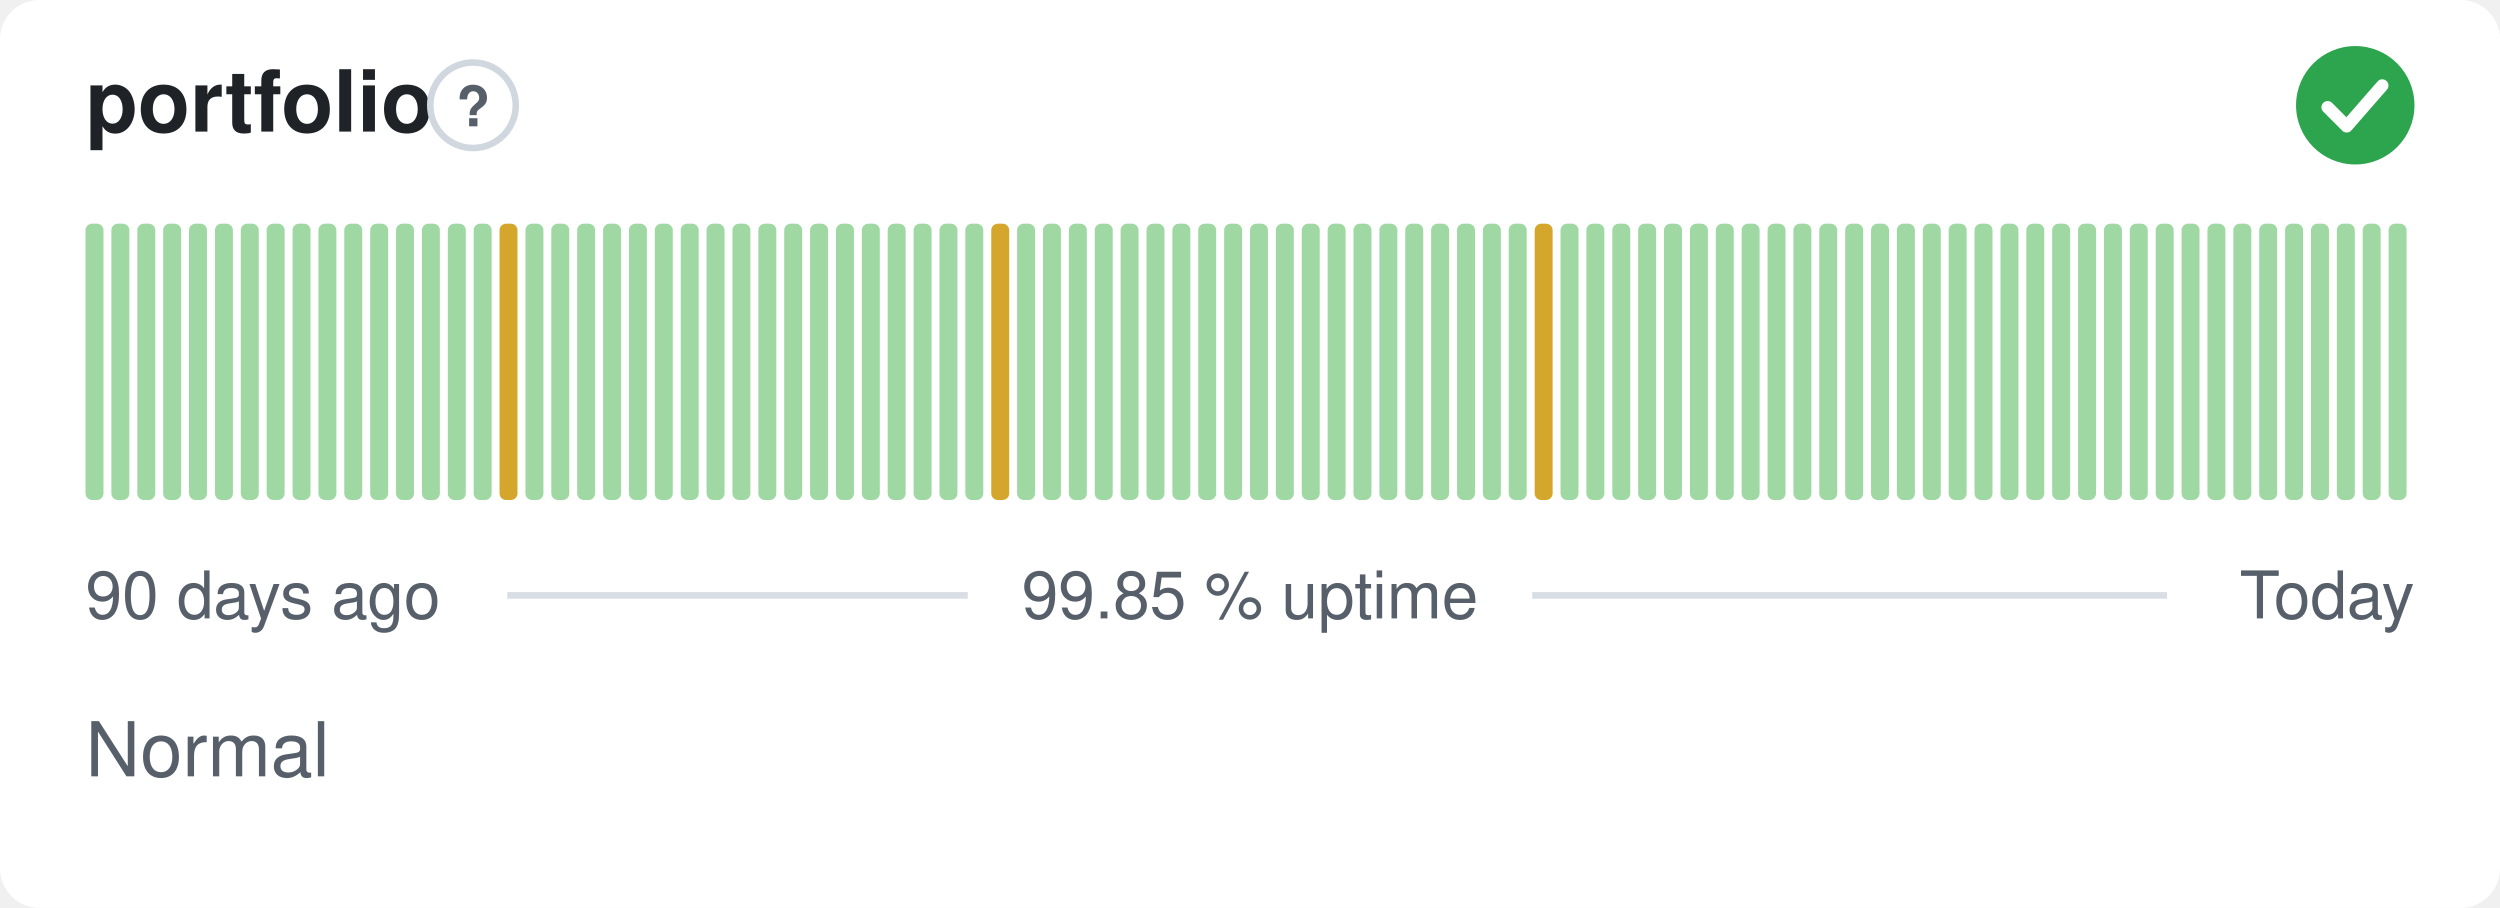
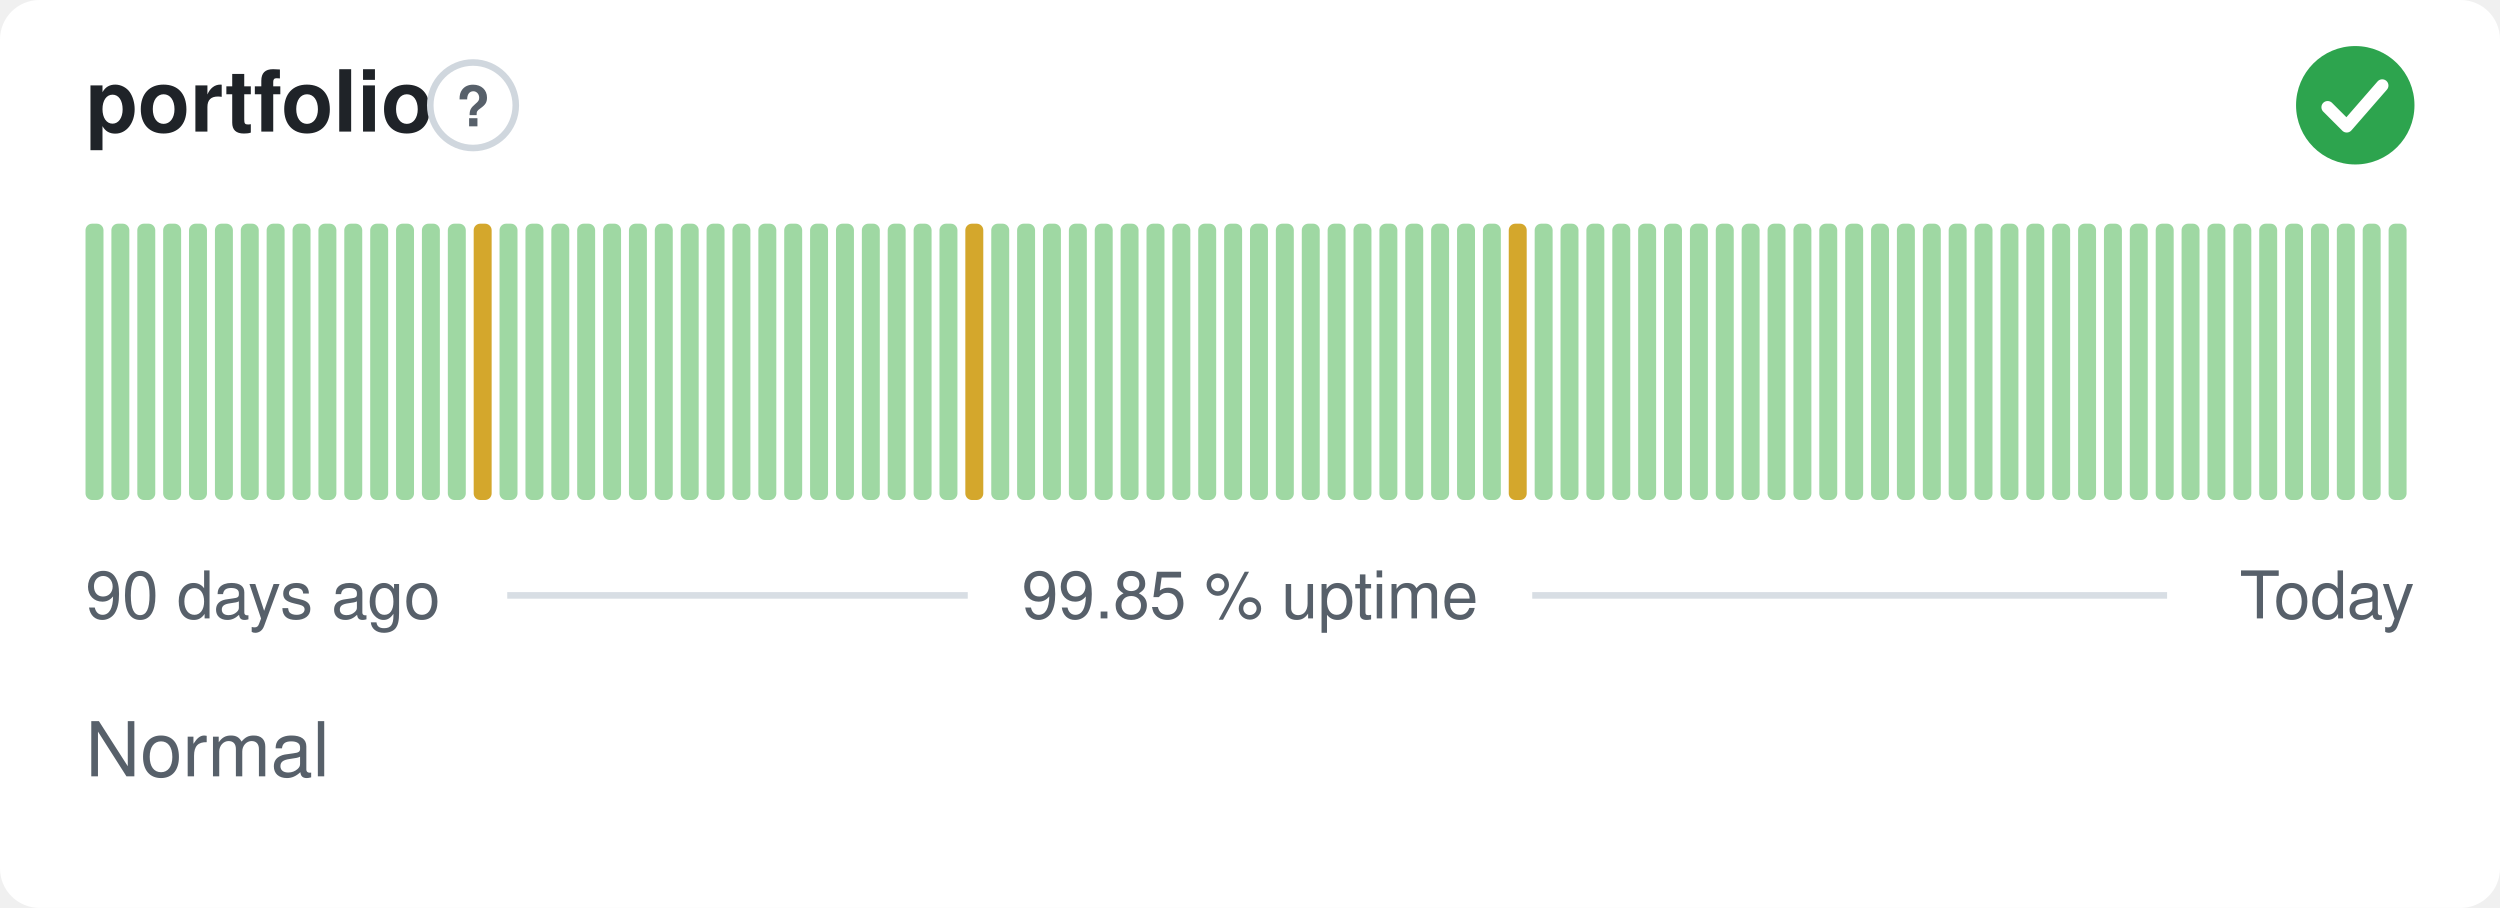
<svg xmlns="http://www.w3.org/2000/svg" width="380" height="138" viewBox="0 0 380 138" role="img" aria-label="portfolio: Normal, 99.85 % uptime over the last 90 days" font-family="-apple-system,BlinkMacSystemFont,'Segoe UI',Helvetica,Arial,sans-serif">
  <style>
    @media (prefers-color-scheme: dark) {
      .bg { fill: #0d1117 }
      .title { fill: #e6edf3 }
      .muted { fill: #8b949e }
      .hint { stroke: #30363d }
      .rule { stroke: #30363d }
      .nodata { fill: #21262d }
    }
  </style>
  <rect class="bg" width="380" height="138" rx="6" fill="#ffffff" />
  <text class="title" x="13" y="20" font-size="13" font-weight="600" fill="#1f2328">portfolio</text>
  <circle class="hint" cx="71.9" cy="16" r="6.5" fill="none" stroke="#d0d7de" stroke-width="1" />
  <text class="muted" x="71.9" y="19.2" text-anchor="middle" font-size="8.5" font-weight="700" fill="#57606a">?</text>
  <circle cx="358" cy="16" r="9" fill="#2da44e" />
  <path d="M353.80 16.30l2.90 2.90 5.40 -6.20" fill="none" stroke="#fff" stroke-width="1.89" stroke-linecap="round" stroke-linejoin="round" />
  <rect x="13.00" y="34.00" width="2.73" height="42.00" rx="1" fill="#9fd8a3" />
  <rect x="16.93" y="34.00" width="2.73" height="42.00" rx="1" fill="#9fd8a3" />
  <rect x="20.87" y="34.00" width="2.73" height="42.00" rx="1" fill="#9fd8a3" />
  <rect x="24.80" y="34.00" width="2.73" height="42.00" rx="1" fill="#9fd8a3" />
  <rect x="28.73" y="34.00" width="2.73" height="42.00" rx="1" fill="#9fd8a3" />
  <rect x="32.67" y="34.00" width="2.73" height="42.00" rx="1" fill="#9fd8a3" />
  <rect x="36.60" y="34.00" width="2.73" height="42.00" rx="1" fill="#9fd8a3" />
  <rect x="40.53" y="34.00" width="2.73" height="42.00" rx="1" fill="#9fd8a3" />
  <rect x="44.47" y="34.00" width="2.73" height="42.00" rx="1" fill="#9fd8a3" />
  <rect x="48.40" y="34.00" width="2.73" height="42.00" rx="1" fill="#9fd8a3" />
  <rect x="52.33" y="34.00" width="2.73" height="42.00" rx="1" fill="#9fd8a3" />
  <rect x="56.27" y="34.00" width="2.73" height="42.00" rx="1" fill="#9fd8a3" />
  <rect x="60.20" y="34.00" width="2.73" height="42.00" rx="1" fill="#9fd8a3" />
  <rect x="64.13" y="34.00" width="2.73" height="42.00" rx="1" fill="#9fd8a3" />
  <rect x="68.07" y="34.00" width="2.73" height="42.00" rx="1" fill="#9fd8a3" />
-   <rect x="72.00" y="34.00" width="2.73" height="42.00" rx="1" fill="#9fd8a3" />
-   <rect x="75.93" y="34.00" width="2.73" height="42.00" rx="1" fill="#d4a72c" />
+   <rect x="72.00" y="34.00" width="2.73" height="42.00" rx="1" fill="#d4a72c" />
+   <rect x="75.93" y="34.00" width="2.73" height="42.00" rx="1" fill="#9fd8a3" />
  <rect x="79.87" y="34.00" width="2.73" height="42.00" rx="1" fill="#9fd8a3" />
  <rect x="83.80" y="34.00" width="2.73" height="42.00" rx="1" fill="#9fd8a3" />
  <rect x="87.73" y="34.00" width="2.73" height="42.00" rx="1" fill="#9fd8a3" />
  <rect x="91.67" y="34.00" width="2.73" height="42.00" rx="1" fill="#9fd8a3" />
  <rect x="95.60" y="34.00" width="2.73" height="42.00" rx="1" fill="#9fd8a3" />
  <rect x="99.53" y="34.00" width="2.73" height="42.00" rx="1" fill="#9fd8a3" />
  <rect x="103.47" y="34.00" width="2.73" height="42.00" rx="1" fill="#9fd8a3" />
  <rect x="107.40" y="34.00" width="2.73" height="42.00" rx="1" fill="#9fd8a3" />
  <rect x="111.33" y="34.00" width="2.73" height="42.00" rx="1" fill="#9fd8a3" />
  <rect x="115.27" y="34.00" width="2.73" height="42.00" rx="1" fill="#9fd8a3" />
  <rect x="119.20" y="34.00" width="2.73" height="42.00" rx="1" fill="#9fd8a3" />
  <rect x="123.13" y="34.00" width="2.73" height="42.00" rx="1" fill="#9fd8a3" />
  <rect x="127.07" y="34.00" width="2.73" height="42.00" rx="1" fill="#9fd8a3" />
  <rect x="131.00" y="34.00" width="2.73" height="42.00" rx="1" fill="#9fd8a3" />
  <rect x="134.93" y="34.00" width="2.73" height="42.00" rx="1" fill="#9fd8a3" />
  <rect x="138.87" y="34.00" width="2.73" height="42.00" rx="1" fill="#9fd8a3" />
  <rect x="142.80" y="34.00" width="2.73" height="42.00" rx="1" fill="#9fd8a3" />
-   <rect x="146.73" y="34.00" width="2.73" height="42.00" rx="1" fill="#9fd8a3" />
-   <rect x="150.67" y="34.00" width="2.73" height="42.00" rx="1" fill="#d4a72c" />
+   <rect x="146.73" y="34.00" width="2.73" height="42.00" rx="1" fill="#d4a72c" />
+   <rect x="150.67" y="34.00" width="2.73" height="42.00" rx="1" fill="#9fd8a3" />
  <rect x="154.60" y="34.00" width="2.73" height="42.00" rx="1" fill="#9fd8a3" />
  <rect x="158.53" y="34.00" width="2.73" height="42.00" rx="1" fill="#9fd8a3" />
  <rect x="162.47" y="34.00" width="2.73" height="42.00" rx="1" fill="#9fd8a3" />
  <rect x="166.40" y="34.00" width="2.73" height="42.00" rx="1" fill="#9fd8a3" />
  <rect x="170.33" y="34.00" width="2.73" height="42.00" rx="1" fill="#9fd8a3" />
  <rect x="174.27" y="34.00" width="2.73" height="42.00" rx="1" fill="#9fd8a3" />
  <rect x="178.20" y="34.00" width="2.73" height="42.00" rx="1" fill="#9fd8a3" />
  <rect x="182.13" y="34.00" width="2.73" height="42.00" rx="1" fill="#9fd8a3" />
  <rect x="186.07" y="34.00" width="2.73" height="42.00" rx="1" fill="#9fd8a3" />
  <rect x="190.00" y="34.00" width="2.73" height="42.00" rx="1" fill="#9fd8a3" />
  <rect x="193.93" y="34.00" width="2.73" height="42.00" rx="1" fill="#9fd8a3" />
  <rect x="197.87" y="34.00" width="2.73" height="42.00" rx="1" fill="#9fd8a3" />
  <rect x="201.80" y="34.00" width="2.73" height="42.00" rx="1" fill="#9fd8a3" />
  <rect x="205.73" y="34.00" width="2.73" height="42.00" rx="1" fill="#9fd8a3" />
  <rect x="209.67" y="34.00" width="2.73" height="42.00" rx="1" fill="#9fd8a3" />
  <rect x="213.60" y="34.00" width="2.73" height="42.00" rx="1" fill="#9fd8a3" />
  <rect x="217.53" y="34.00" width="2.73" height="42.00" rx="1" fill="#9fd8a3" />
  <rect x="221.47" y="34.00" width="2.73" height="42.00" rx="1" fill="#9fd8a3" />
  <rect x="225.40" y="34.00" width="2.73" height="42.00" rx="1" fill="#9fd8a3" />
-   <rect x="229.33" y="34.00" width="2.73" height="42.00" rx="1" fill="#9fd8a3" />
-   <rect x="233.27" y="34.00" width="2.73" height="42.00" rx="1" fill="#d4a72c" />
+   <rect x="229.33" y="34.00" width="2.73" height="42.00" rx="1" fill="#d4a72c" />
+   <rect x="233.27" y="34.00" width="2.73" height="42.00" rx="1" fill="#9fd8a3" />
  <rect x="237.20" y="34.00" width="2.73" height="42.00" rx="1" fill="#9fd8a3" />
  <rect x="241.13" y="34.00" width="2.73" height="42.00" rx="1" fill="#9fd8a3" />
  <rect x="245.07" y="34.00" width="2.73" height="42.00" rx="1" fill="#9fd8a3" />
  <rect x="249.00" y="34.00" width="2.73" height="42.00" rx="1" fill="#9fd8a3" />
  <rect x="252.93" y="34.00" width="2.73" height="42.00" rx="1" fill="#9fd8a3" />
  <rect x="256.87" y="34.00" width="2.73" height="42.00" rx="1" fill="#9fd8a3" />
  <rect x="260.80" y="34.00" width="2.73" height="42.00" rx="1" fill="#9fd8a3" />
  <rect x="264.73" y="34.00" width="2.73" height="42.00" rx="1" fill="#9fd8a3" />
  <rect x="268.67" y="34.00" width="2.73" height="42.00" rx="1" fill="#9fd8a3" />
  <rect x="272.60" y="34.00" width="2.73" height="42.00" rx="1" fill="#9fd8a3" />
  <rect x="276.53" y="34.00" width="2.73" height="42.00" rx="1" fill="#9fd8a3" />
  <rect x="280.47" y="34.00" width="2.73" height="42.00" rx="1" fill="#9fd8a3" />
  <rect x="284.40" y="34.00" width="2.73" height="42.00" rx="1" fill="#9fd8a3" />
  <rect x="288.33" y="34.00" width="2.73" height="42.00" rx="1" fill="#9fd8a3" />
  <rect x="292.27" y="34.00" width="2.73" height="42.00" rx="1" fill="#9fd8a3" />
  <rect x="296.20" y="34.00" width="2.73" height="42.00" rx="1" fill="#9fd8a3" />
  <rect x="300.13" y="34.00" width="2.73" height="42.00" rx="1" fill="#9fd8a3" />
  <rect x="304.07" y="34.00" width="2.73" height="42.00" rx="1" fill="#9fd8a3" />
  <rect x="308.00" y="34.00" width="2.73" height="42.00" rx="1" fill="#9fd8a3" />
  <rect x="311.93" y="34.00" width="2.73" height="42.00" rx="1" fill="#9fd8a3" />
  <rect x="315.87" y="34.00" width="2.73" height="42.00" rx="1" fill="#9fd8a3" />
  <rect x="319.80" y="34.00" width="2.73" height="42.00" rx="1" fill="#9fd8a3" />
  <rect x="323.73" y="34.00" width="2.73" height="42.00" rx="1" fill="#9fd8a3" />
  <rect x="327.67" y="34.00" width="2.73" height="42.00" rx="1" fill="#9fd8a3" />
  <rect x="331.60" y="34.00" width="2.73" height="42.00" rx="1" fill="#9fd8a3" />
  <rect x="335.53" y="34.00" width="2.73" height="42.00" rx="1" fill="#9fd8a3" />
  <rect x="339.47" y="34.00" width="2.73" height="42.00" rx="1" fill="#9fd8a3" />
  <rect x="343.40" y="34.00" width="2.73" height="42.00" rx="1" fill="#9fd8a3" />
  <rect x="347.33" y="34.00" width="2.73" height="42.00" rx="1" fill="#9fd8a3" />
  <rect x="351.27" y="34.00" width="2.73" height="42.00" rx="1" fill="#9fd8a3" />
  <rect x="355.20" y="34.00" width="2.73" height="42.00" rx="1" fill="#9fd8a3" />
  <rect x="359.13" y="34.00" width="2.73" height="42.00" rx="1" fill="#9fd8a3" />
  <rect x="363.07" y="34.00" width="2.73" height="42.00" rx="1" fill="#9fd8a3" />
  <text class="muted" x="13" y="94" font-size="10" fill="#57606a">90 days ago</text>
  <text class="muted" x="190" y="94" text-anchor="middle" font-size="10" fill="#57606a">99.85 % uptime</text>
  <text class="muted" x="367" y="94" text-anchor="end" font-size="10" fill="#57606a">Today</text>
  <line class="rule" x1="77.1" y1="90.5" x2="147.1" y2="90.5" stroke="#d8dee4" stroke-width="1" />
  <line class="rule" x1="232.9" y1="90.5" x2="329.4" y2="90.5" stroke="#d8dee4" stroke-width="1" />
  <text class="muted" x="13" y="118" font-size="11.5" fill="#57606a">Normal</text>
</svg>
